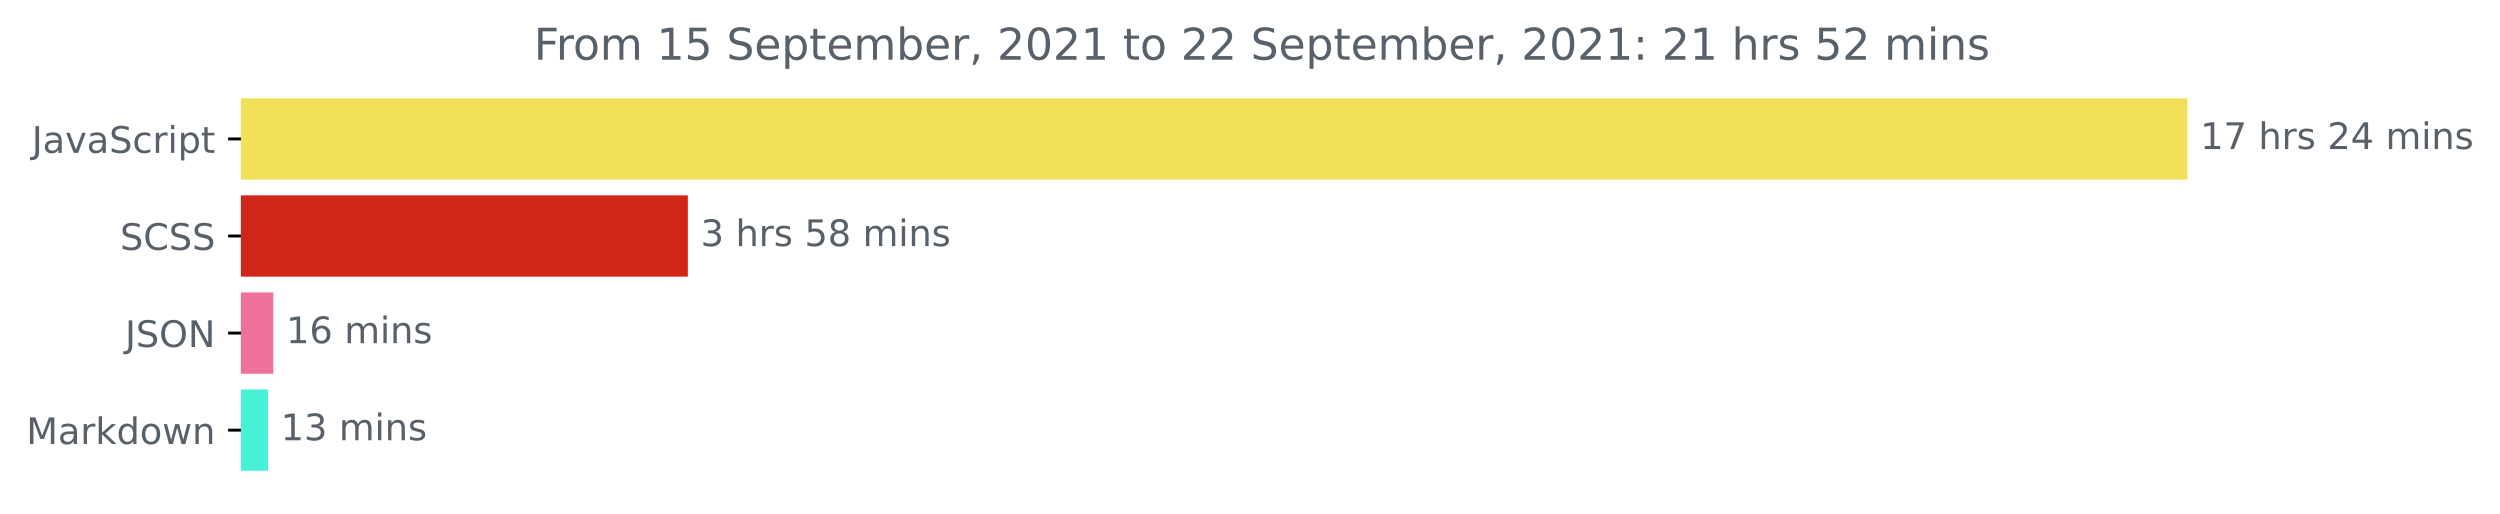
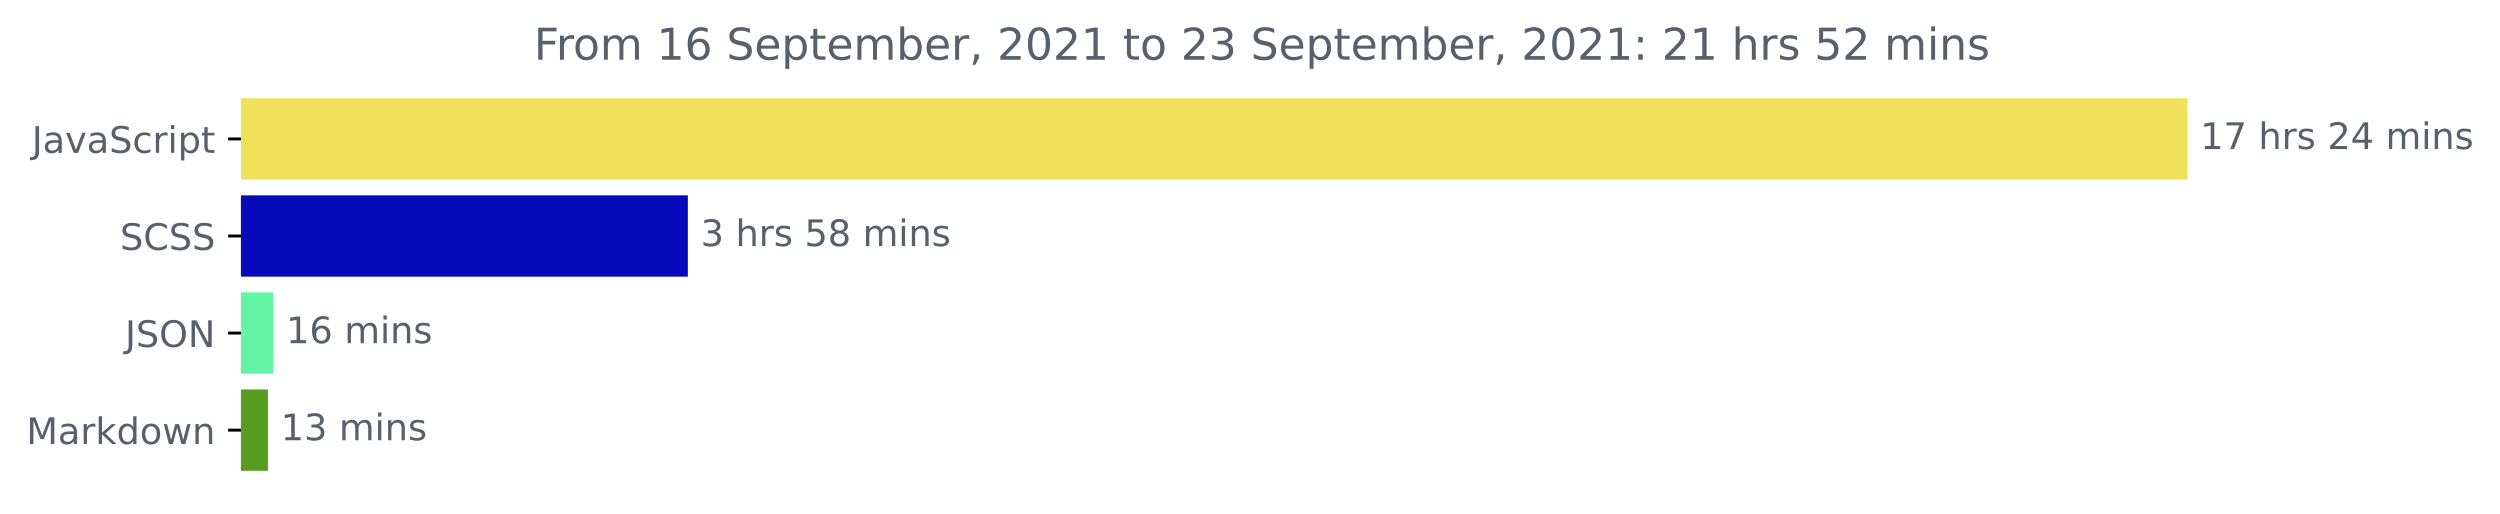
<svg xmlns="http://www.w3.org/2000/svg" xmlns:xlink="http://www.w3.org/1999/xlink" height="140.398pt" version="1.1" viewBox="0 0 683.177 140.398" width="683.177pt">
  <defs>
    <style type="text/css">*{stroke-linecap:butt;stroke-linejoin:round;}</style>
  </defs>
  <g id="figure_1">
    <g id="patch_1">
      <path d="M 0 140.398  L 683.177 140.398  L 683.177 0  L 0 0  z " style="fill:none;" />
    </g>
    <g id="axes_1">
      <g id="patch_2">
-         <path clip-path="url(#p840acd666a)" d="M 65.841 27.358  L 597.269 27.358  L 597.269 48.579  L 65.841 48.579  z " style="fill:#f1e05a;stroke:#f1e05a;stroke-linejoin:miter;" />
+         <path clip-path="url(#pa095a92987)" d="M 65.841 27.358  L 597.269 27.358  L 597.269 48.579  L 65.841 48.579  z " style="fill:#f1e05a;stroke:#f1e05a;stroke-linejoin:miter;" />
      </g>
      <g id="patch_3">
-         <path clip-path="url(#p840acd666a)" d="M 65.841 53.884  L 187.47 53.884  L 187.47 75.105  L 65.841 75.105  z " style="fill:#d02619;stroke:#d02619;stroke-linejoin:miter;" />
+         <path clip-path="url(#pa095a92987)" d="M 65.841 53.884  L 187.47 53.884  L 187.47 75.105  L 65.841 75.105  z " style="fill:#060abb;stroke:#060abb;stroke-linejoin:miter;" />
      </g>
      <g id="patch_4">
-         <path clip-path="url(#p840acd666a)" d="M 65.841 80.411  L 74.194 80.411  L 74.194 101.632  L 65.841 101.632  z " style="fill:#ef719a;stroke:#ef719a;stroke-linejoin:miter;" />
+         <path clip-path="url(#pa095a92987)" d="M 65.841 80.411  L 74.194 80.411  L 74.194 101.632  L 65.841 101.632  z " style="fill:#63f4a6;stroke:#63f4a6;stroke-linejoin:miter;" />
      </g>
      <g id="patch_5">
-         <path clip-path="url(#p840acd666a)" d="M 65.841 106.937  L 72.724 106.937  L 72.724 128.158  L 65.841 128.158  z " style="fill:#49f0d8;stroke:#49f0d8;stroke-linejoin:miter;" />
+         <path clip-path="url(#pa095a92987)" d="M 65.841 106.937  L 72.724 106.937  L 72.724 128.158  L 65.841 128.158  z " style="fill:#589b21;stroke:#589b21;stroke-linejoin:miter;" />
      </g>
      <g id="matplotlib.axis_1" />
      <g id="matplotlib.axis_2">
        <g id="ytick_1">
          <g id="line2d_1">
            <defs>
-               <path d="M 0 0  L -3.5 0  " id="mc08028b99a" style="stroke:#000000;stroke-width:0.8;" />
+               <path d="M 0 0  L -3.5 0  " id="m9879631dea" style="stroke:#000000;stroke-width:0.8;" />
            </defs>
            <g>
-               <use style="stroke:#000000;stroke-width:0.8;" x="65.841" xlink:href="#mc08028b99a" y="37.969" />
+               <use style="stroke:#000000;stroke-width:0.8;" x="65.841" xlink:href="#m9879631dea" y="37.969" />
            </g>
          </g>
          <g id="text_1">
            <g style="fill:#586069;" transform="translate(8.710938 41.76787)scale(0.1 -0.1)">
              <defs>
                <path d="M 628 4666  L 1259 4666  L 1259 325  Q 1259 -519 939 -900  Q 619 -1281 -91 -1281  L -331 -1281  L -331 -750  L -134 -750  Q 284 -750 456 -515  Q 628 -281 628 325  L 628 4666  z " id="DejaVuSans-4a" transform="scale(0.015625)" />
                <path d="M 2194 1759  Q 1497 1759 1228 1600  Q 959 1441 959 1056  Q 959 750 1161 570  Q 1363 391 1709 391  Q 2188 391 2477 730  Q 2766 1069 2766 1631  L 2766 1759  L 2194 1759  z M 3341 1997  L 3341 0  L 2766 0  L 2766 531  Q 2569 213 2275 61  Q 1981 -91 1556 -91  Q 1019 -91 701 211  Q 384 513 384 1019  Q 384 1609 779 1909  Q 1175 2209 1959 2209  L 2766 2209  L 2766 2266  Q 2766 2663 2505 2880  Q 2244 3097 1772 3097  Q 1472 3097 1187 3025  Q 903 2953 641 2809  L 641 3341  Q 956 3463 1253 3523  Q 1550 3584 1831 3584  Q 2591 3584 2966 3190  Q 3341 2797 3341 1997  z " id="DejaVuSans-61" transform="scale(0.015625)" />
                <path d="M 191 3500  L 800 3500  L 1894 563  L 2988 3500  L 3597 3500  L 2284 0  L 1503 0  L 191 3500  z " id="DejaVuSans-76" transform="scale(0.015625)" />
                <path d="M 3425 4513  L 3425 3897  Q 3066 4069 2747 4153  Q 2428 4238 2131 4238  Q 1616 4238 1336 4038  Q 1056 3838 1056 3469  Q 1056 3159 1242 3001  Q 1428 2844 1947 2747  L 2328 2669  Q 3034 2534 3370 2195  Q 3706 1856 3706 1288  Q 3706 609 3251 259  Q 2797 -91 1919 -91  Q 1588 -91 1214 -16  Q 841 59 441 206  L 441 856  Q 825 641 1194 531  Q 1563 422 1919 422  Q 2459 422 2753 634  Q 3047 847 3047 1241  Q 3047 1584 2836 1778  Q 2625 1972 2144 2069  L 1759 2144  Q 1053 2284 737 2584  Q 422 2884 422 3419  Q 422 4038 858 4394  Q 1294 4750 2059 4750  Q 2388 4750 2728 4690  Q 3069 4631 3425 4513  z " id="DejaVuSans-53" transform="scale(0.015625)" />
                <path d="M 3122 3366  L 3122 2828  Q 2878 2963 2633 3030  Q 2388 3097 2138 3097  Q 1578 3097 1268 2742  Q 959 2388 959 1747  Q 959 1106 1268 751  Q 1578 397 2138 397  Q 2388 397 2633 464  Q 2878 531 3122 666  L 3122 134  Q 2881 22 2623 -34  Q 2366 -91 2075 -91  Q 1284 -91 818 406  Q 353 903 353 1747  Q 353 2603 823 3093  Q 1294 3584 2113 3584  Q 2378 3584 2631 3529  Q 2884 3475 3122 3366  z " id="DejaVuSans-63" transform="scale(0.015625)" />
                <path d="M 2631 2963  Q 2534 3019 2420 3045  Q 2306 3072 2169 3072  Q 1681 3072 1420 2755  Q 1159 2438 1159 1844  L 1159 0  L 581 0  L 581 3500  L 1159 3500  L 1159 2956  Q 1341 3275 1631 3429  Q 1922 3584 2338 3584  Q 2397 3584 2469 3576  Q 2541 3569 2628 3553  L 2631 2963  z " id="DejaVuSans-72" transform="scale(0.015625)" />
                <path d="M 603 3500  L 1178 3500  L 1178 0  L 603 0  L 603 3500  z M 603 4863  L 1178 4863  L 1178 4134  L 603 4134  L 603 4863  z " id="DejaVuSans-69" transform="scale(0.015625)" />
                <path d="M 1159 525  L 1159 -1331  L 581 -1331  L 581 3500  L 1159 3500  L 1159 2969  Q 1341 3281 1617 3432  Q 1894 3584 2278 3584  Q 2916 3584 3314 3078  Q 3713 2572 3713 1747  Q 3713 922 3314 415  Q 2916 -91 2278 -91  Q 1894 -91 1617 61  Q 1341 213 1159 525  z M 3116 1747  Q 3116 2381 2855 2742  Q 2594 3103 2138 3103  Q 1681 3103 1420 2742  Q 1159 2381 1159 1747  Q 1159 1113 1420 752  Q 1681 391 2138 391  Q 2594 391 2855 752  Q 3116 1113 3116 1747  z " id="DejaVuSans-70" transform="scale(0.015625)" />
                <path d="M 1172 4494  L 1172 3500  L 2356 3500  L 2356 3053  L 1172 3053  L 1172 1153  Q 1172 725 1289 603  Q 1406 481 1766 481  L 2356 481  L 2356 0  L 1766 0  Q 1100 0 847 248  Q 594 497 594 1153  L 594 3053  L 172 3053  L 172 3500  L 594 3500  L 594 4494  L 1172 4494  z " id="DejaVuSans-74" transform="scale(0.015625)" />
              </defs>
              <use xlink:href="#DejaVuSans-4a" />
              <use x="29.492" xlink:href="#DejaVuSans-61" />
              <use x="90.771" xlink:href="#DejaVuSans-76" />
              <use x="149.951" xlink:href="#DejaVuSans-61" />
              <use x="211.23" xlink:href="#DejaVuSans-53" />
              <use x="274.707" xlink:href="#DejaVuSans-63" />
              <use x="329.688" xlink:href="#DejaVuSans-72" />
              <use x="370.801" xlink:href="#DejaVuSans-69" />
              <use x="398.584" xlink:href="#DejaVuSans-70" />
              <use x="462.061" xlink:href="#DejaVuSans-74" />
            </g>
          </g>
        </g>
        <g id="ytick_2">
          <g id="line2d_2">
            <g>
-               <use style="stroke:#000000;stroke-width:0.8;" x="65.841" xlink:href="#mc08028b99a" y="64.495" />
+               <use style="stroke:#000000;stroke-width:0.8;" x="65.841" xlink:href="#m9879631dea" y="64.495" />
            </g>
          </g>
          <g id="text_2">
            <g style="fill:#586069;" transform="translate(32.8125 68.29419)scale(0.1 -0.1)">
              <defs>
                <path d="M 4122 4306  L 4122 3641  Q 3803 3938 3442 4084  Q 3081 4231 2675 4231  Q 1875 4231 1450 3742  Q 1025 3253 1025 2328  Q 1025 1406 1450 917  Q 1875 428 2675 428  Q 3081 428 3442 575  Q 3803 722 4122 1019  L 4122 359  Q 3791 134 3420 21  Q 3050 -91 2638 -91  Q 1578 -91 968 557  Q 359 1206 359 2328  Q 359 3453 968 4101  Q 1578 4750 2638 4750  Q 3056 4750 3426 4639  Q 3797 4528 4122 4306  z " id="DejaVuSans-43" transform="scale(0.015625)" />
              </defs>
              <use xlink:href="#DejaVuSans-53" />
              <use x="63.477" xlink:href="#DejaVuSans-43" />
              <use x="133.301" xlink:href="#DejaVuSans-53" />
              <use x="196.777" xlink:href="#DejaVuSans-53" />
            </g>
          </g>
        </g>
        <g id="ytick_3">
          <g id="line2d_3">
            <g>
-               <use style="stroke:#000000;stroke-width:0.8;" x="65.841" xlink:href="#mc08028b99a" y="91.021" />
+               <use style="stroke:#000000;stroke-width:0.8;" x="65.841" xlink:href="#m9879631dea" y="91.021" />
            </g>
          </g>
          <g id="text_3">
            <g style="fill:#586069;" transform="translate(34.18906 94.8205)scale(0.1 -0.1)">
              <defs>
                <path d="M 2522 4238  Q 1834 4238 1429 3725  Q 1025 3213 1025 2328  Q 1025 1447 1429 934  Q 1834 422 2522 422  Q 3209 422 3611 934  Q 4013 1447 4013 2328  Q 4013 3213 3611 3725  Q 3209 4238 2522 4238  z M 2522 4750  Q 3503 4750 4090 4092  Q 4678 3434 4678 2328  Q 4678 1225 4090 567  Q 3503 -91 2522 -91  Q 1538 -91 948 565  Q 359 1222 359 2328  Q 359 3434 948 4092  Q 1538 4750 2522 4750  z " id="DejaVuSans-4f" transform="scale(0.015625)" />
                <path d="M 628 4666  L 1478 4666  L 3547 763  L 3547 4666  L 4159 4666  L 4159 0  L 3309 0  L 1241 3903  L 1241 0  L 628 0  L 628 4666  z " id="DejaVuSans-4e" transform="scale(0.015625)" />
              </defs>
              <use xlink:href="#DejaVuSans-4a" />
              <use x="29.492" xlink:href="#DejaVuSans-53" />
              <use x="92.969" xlink:href="#DejaVuSans-4f" />
              <use x="171.68" xlink:href="#DejaVuSans-4e" />
            </g>
          </g>
        </g>
        <g id="ytick_4">
          <g id="line2d_4">
            <g>
-               <use style="stroke:#000000;stroke-width:0.8;" x="65.841" xlink:href="#mc08028b99a" y="117.548" />
+               <use style="stroke:#000000;stroke-width:0.8;" x="65.841" xlink:href="#m9879631dea" y="117.548" />
            </g>
          </g>
          <g id="text_4">
            <g style="fill:#586069;" transform="translate(7.2 121.3468)scale(0.1 -0.1)">
              <defs>
                <path d="M 628 4666  L 1569 4666  L 2759 1491  L 3956 4666  L 4897 4666  L 4897 0  L 4281 0  L 4281 4097  L 3078 897  L 2444 897  L 1241 4097  L 1241 0  L 628 0  L 628 4666  z " id="DejaVuSans-4d" transform="scale(0.015625)" />
                <path d="M 581 4863  L 1159 4863  L 1159 1991  L 2875 3500  L 3609 3500  L 1753 1863  L 3688 0  L 2938 0  L 1159 1709  L 1159 0  L 581 0  L 581 4863  z " id="DejaVuSans-6b" transform="scale(0.015625)" />
                <path d="M 2906 2969  L 2906 4863  L 3481 4863  L 3481 0  L 2906 0  L 2906 525  Q 2725 213 2448 61  Q 2172 -91 1784 -91  Q 1150 -91 751 415  Q 353 922 353 1747  Q 353 2572 751 3078  Q 1150 3584 1784 3584  Q 2172 3584 2448 3432  Q 2725 3281 2906 2969  z M 947 1747  Q 947 1113 1208 752  Q 1469 391 1925 391  Q 2381 391 2643 752  Q 2906 1113 2906 1747  Q 2906 2381 2643 2742  Q 2381 3103 1925 3103  Q 1469 3103 1208 2742  Q 947 2381 947 1747  z " id="DejaVuSans-64" transform="scale(0.015625)" />
                <path d="M 1959 3097  Q 1497 3097 1228 2736  Q 959 2375 959 1747  Q 959 1119 1226 758  Q 1494 397 1959 397  Q 2419 397 2687 759  Q 2956 1122 2956 1747  Q 2956 2369 2687 2733  Q 2419 3097 1959 3097  z M 1959 3584  Q 2709 3584 3137 3096  Q 3566 2609 3566 1747  Q 3566 888 3137 398  Q 2709 -91 1959 -91  Q 1206 -91 779 398  Q 353 888 353 1747  Q 353 2609 779 3096  Q 1206 3584 1959 3584  z " id="DejaVuSans-6f" transform="scale(0.015625)" />
                <path d="M 269 3500  L 844 3500  L 1563 769  L 2278 3500  L 2956 3500  L 3675 769  L 4391 3500  L 4966 3500  L 4050 0  L 3372 0  L 2619 2869  L 1863 0  L 1184 0  L 269 3500  z " id="DejaVuSans-77" transform="scale(0.015625)" />
                <path d="M 3513 2113  L 3513 0  L 2938 0  L 2938 2094  Q 2938 2591 2744 2837  Q 2550 3084 2163 3084  Q 1697 3084 1428 2787  Q 1159 2491 1159 1978  L 1159 0  L 581 0  L 581 3500  L 1159 3500  L 1159 2956  Q 1366 3272 1645 3428  Q 1925 3584 2291 3584  Q 2894 3584 3203 3211  Q 3513 2838 3513 2113  z " id="DejaVuSans-6e" transform="scale(0.015625)" />
              </defs>
              <use xlink:href="#DejaVuSans-4d" />
              <use x="86.279" xlink:href="#DejaVuSans-61" />
              <use x="147.559" xlink:href="#DejaVuSans-72" />
              <use x="188.672" xlink:href="#DejaVuSans-6b" />
              <use x="246.582" xlink:href="#DejaVuSans-64" />
              <use x="310.059" xlink:href="#DejaVuSans-6f" />
              <use x="371.24" xlink:href="#DejaVuSans-77" />
              <use x="453.027" xlink:href="#DejaVuSans-6e" />
            </g>
          </g>
        </g>
      </g>
      <g id="text_5">
        <g style="fill:#586069;" transform="translate(601.2692 40.72803)scale(0.1 -0.1)">
          <defs>
            <path d="M 794 531  L 1825 531  L 1825 4091  L 703 3866  L 703 4441  L 1819 4666  L 2450 4666  L 2450 531  L 3481 531  L 3481 0  L 794 0  L 794 531  z " id="DejaVuSans-31" transform="scale(0.015625)" />
            <path d="M 525 4666  L 3525 4666  L 3525 4397  L 1831 0  L 1172 0  L 2766 4134  L 525 4134  L 525 4666  z " id="DejaVuSans-37" transform="scale(0.015625)" />
            <path id="DejaVuSans-20" transform="scale(0.015625)" />
            <path d="M 3513 2113  L 3513 0  L 2938 0  L 2938 2094  Q 2938 2591 2744 2837  Q 2550 3084 2163 3084  Q 1697 3084 1428 2787  Q 1159 2491 1159 1978  L 1159 0  L 581 0  L 581 4863  L 1159 4863  L 1159 2956  Q 1366 3272 1645 3428  Q 1925 3584 2291 3584  Q 2894 3584 3203 3211  Q 3513 2838 3513 2113  z " id="DejaVuSans-68" transform="scale(0.015625)" />
            <path d="M 2834 3397  L 2834 2853  Q 2591 2978 2328 3040  Q 2066 3103 1784 3103  Q 1356 3103 1142 2972  Q 928 2841 928 2578  Q 928 2378 1081 2264  Q 1234 2150 1697 2047  L 1894 2003  Q 2506 1872 2764 1633  Q 3022 1394 3022 966  Q 3022 478 2636 193  Q 2250 -91 1575 -91  Q 1294 -91 989 -36  Q 684 19 347 128  L 347 722  Q 666 556 975 473  Q 1284 391 1588 391  Q 1994 391 2212 530  Q 2431 669 2431 922  Q 2431 1156 2273 1281  Q 2116 1406 1581 1522  L 1381 1569  Q 847 1681 609 1914  Q 372 2147 372 2553  Q 372 3047 722 3315  Q 1072 3584 1716 3584  Q 2034 3584 2315 3537  Q 2597 3491 2834 3397  z " id="DejaVuSans-73" transform="scale(0.015625)" />
            <path d="M 1228 531  L 3431 531  L 3431 0  L 469 0  L 469 531  Q 828 903 1448 1529  Q 2069 2156 2228 2338  Q 2531 2678 2651 2914  Q 2772 3150 2772 3378  Q 2772 3750 2511 3984  Q 2250 4219 1831 4219  Q 1534 4219 1204 4116  Q 875 4013 500 3803  L 500 4441  Q 881 4594 1212 4672  Q 1544 4750 1819 4750  Q 2544 4750 2975 4387  Q 3406 4025 3406 3419  Q 3406 3131 3298 2873  Q 3191 2616 2906 2266  Q 2828 2175 2409 1742  Q 1991 1309 1228 531  z " id="DejaVuSans-32" transform="scale(0.015625)" />
            <path d="M 2419 4116  L 825 1625  L 2419 1625  L 2419 4116  z M 2253 4666  L 3047 4666  L 3047 1625  L 3713 1625  L 3713 1100  L 3047 1100  L 3047 0  L 2419 0  L 2419 1100  L 313 1100  L 313 1709  L 2253 4666  z " id="DejaVuSans-34" transform="scale(0.015625)" />
            <path d="M 3328 2828  Q 3544 3216 3844 3400  Q 4144 3584 4550 3584  Q 5097 3584 5394 3201  Q 5691 2819 5691 2113  L 5691 0  L 5113 0  L 5113 2094  Q 5113 2597 4934 2840  Q 4756 3084 4391 3084  Q 3944 3084 3684 2787  Q 3425 2491 3425 1978  L 3425 0  L 2847 0  L 2847 2094  Q 2847 2600 2669 2842  Q 2491 3084 2119 3084  Q 1678 3084 1418 2786  Q 1159 2488 1159 1978  L 1159 0  L 581 0  L 581 3500  L 1159 3500  L 1159 2956  Q 1356 3278 1631 3431  Q 1906 3584 2284 3584  Q 2666 3584 2933 3390  Q 3200 3197 3328 2828  z " id="DejaVuSans-6d" transform="scale(0.015625)" />
          </defs>
          <use xlink:href="#DejaVuSans-31" />
          <use x="63.623" xlink:href="#DejaVuSans-37" />
          <use x="127.246" xlink:href="#DejaVuSans-20" />
          <use x="159.033" xlink:href="#DejaVuSans-68" />
          <use x="222.412" xlink:href="#DejaVuSans-72" />
          <use x="263.525" xlink:href="#DejaVuSans-73" />
          <use x="315.625" xlink:href="#DejaVuSans-20" />
          <use x="347.412" xlink:href="#DejaVuSans-32" />
          <use x="411.035" xlink:href="#DejaVuSans-34" />
          <use x="474.658" xlink:href="#DejaVuSans-20" />
          <use x="506.445" xlink:href="#DejaVuSans-6d" />
          <use x="603.857" xlink:href="#DejaVuSans-69" />
          <use x="631.641" xlink:href="#DejaVuSans-6e" />
          <use x="695.02" xlink:href="#DejaVuSans-73" />
        </g>
      </g>
      <g id="text_6">
        <g style="fill:#586069;" transform="translate(191.4704 67.25434)scale(0.1 -0.1)">
          <defs>
            <path d="M 2597 2516  Q 3050 2419 3304 2112  Q 3559 1806 3559 1356  Q 3559 666 3084 287  Q 2609 -91 1734 -91  Q 1441 -91 1130 -33  Q 819 25 488 141  L 488 750  Q 750 597 1062 519  Q 1375 441 1716 441  Q 2309 441 2620 675  Q 2931 909 2931 1356  Q 2931 1769 2642 2001  Q 2353 2234 1838 2234  L 1294 2234  L 1294 2753  L 1863 2753  Q 2328 2753 2575 2939  Q 2822 3125 2822 3475  Q 2822 3834 2567 4026  Q 2313 4219 1838 4219  Q 1578 4219 1281 4162  Q 984 4106 628 3988  L 628 4550  Q 988 4650 1302 4700  Q 1616 4750 1894 4750  Q 2613 4750 3031 4423  Q 3450 4097 3450 3541  Q 3450 3153 3228 2886  Q 3006 2619 2597 2516  z " id="DejaVuSans-33" transform="scale(0.015625)" />
            <path d="M 691 4666  L 3169 4666  L 3169 4134  L 1269 4134  L 1269 2991  Q 1406 3038 1543 3061  Q 1681 3084 1819 3084  Q 2600 3084 3056 2656  Q 3513 2228 3513 1497  Q 3513 744 3044 326  Q 2575 -91 1722 -91  Q 1428 -91 1123 -41  Q 819 9 494 109  L 494 744  Q 775 591 1075 516  Q 1375 441 1709 441  Q 2250 441 2565 725  Q 2881 1009 2881 1497  Q 2881 1984 2565 2268  Q 2250 2553 1709 2553  Q 1456 2553 1204 2497  Q 953 2441 691 2322  L 691 4666  z " id="DejaVuSans-35" transform="scale(0.015625)" />
            <path d="M 2034 2216  Q 1584 2216 1326 1975  Q 1069 1734 1069 1313  Q 1069 891 1326 650  Q 1584 409 2034 409  Q 2484 409 2743 651  Q 3003 894 3003 1313  Q 3003 1734 2745 1975  Q 2488 2216 2034 2216  z M 1403 2484  Q 997 2584 770 2862  Q 544 3141 544 3541  Q 544 4100 942 4425  Q 1341 4750 2034 4750  Q 2731 4750 3128 4425  Q 3525 4100 3525 3541  Q 3525 3141 3298 2862  Q 3072 2584 2669 2484  Q 3125 2378 3379 2068  Q 3634 1759 3634 1313  Q 3634 634 3220 271  Q 2806 -91 2034 -91  Q 1263 -91 848 271  Q 434 634 434 1313  Q 434 1759 690 2068  Q 947 2378 1403 2484  z M 1172 3481  Q 1172 3119 1398 2916  Q 1625 2713 2034 2713  Q 2441 2713 2670 2916  Q 2900 3119 2900 3481  Q 2900 3844 2670 4047  Q 2441 4250 2034 4250  Q 1625 4250 1398 4047  Q 1172 3844 1172 3481  z " id="DejaVuSans-38" transform="scale(0.015625)" />
          </defs>
          <use xlink:href="#DejaVuSans-33" />
          <use x="63.623" xlink:href="#DejaVuSans-20" />
          <use x="95.41" xlink:href="#DejaVuSans-68" />
          <use x="158.789" xlink:href="#DejaVuSans-72" />
          <use x="199.902" xlink:href="#DejaVuSans-73" />
          <use x="252.002" xlink:href="#DejaVuSans-20" />
          <use x="283.789" xlink:href="#DejaVuSans-35" />
          <use x="347.412" xlink:href="#DejaVuSans-38" />
          <use x="411.035" xlink:href="#DejaVuSans-20" />
          <use x="442.822" xlink:href="#DejaVuSans-6d" />
          <use x="540.234" xlink:href="#DejaVuSans-69" />
          <use x="568.018" xlink:href="#DejaVuSans-6e" />
          <use x="631.396" xlink:href="#DejaVuSans-73" />
        </g>
      </g>
      <g id="text_7">
        <g style="fill:#586069;" transform="translate(78.19432 93.78066)scale(0.1 -0.1)">
          <defs>
            <path d="M 2113 2584  Q 1688 2584 1439 2293  Q 1191 2003 1191 1497  Q 1191 994 1439 701  Q 1688 409 2113 409  Q 2538 409 2786 701  Q 3034 994 3034 1497  Q 3034 2003 2786 2293  Q 2538 2584 2113 2584  z M 3366 4563  L 3366 3988  Q 3128 4100 2886 4159  Q 2644 4219 2406 4219  Q 1781 4219 1451 3797  Q 1122 3375 1075 2522  Q 1259 2794 1537 2939  Q 1816 3084 2150 3084  Q 2853 3084 3261 2657  Q 3669 2231 3669 1497  Q 3669 778 3244 343  Q 2819 -91 2113 -91  Q 1303 -91 875 529  Q 447 1150 447 2328  Q 447 3434 972 4092  Q 1497 4750 2381 4750  Q 2619 4750 2861 4703  Q 3103 4656 3366 4563  z " id="DejaVuSans-36" transform="scale(0.015625)" />
          </defs>
          <use xlink:href="#DejaVuSans-31" />
          <use x="63.623" xlink:href="#DejaVuSans-36" />
          <use x="127.246" xlink:href="#DejaVuSans-20" />
          <use x="159.033" xlink:href="#DejaVuSans-6d" />
          <use x="256.445" xlink:href="#DejaVuSans-69" />
          <use x="284.229" xlink:href="#DejaVuSans-6e" />
          <use x="347.607" xlink:href="#DejaVuSans-73" />
        </g>
      </g>
      <g id="text_8">
        <g style="fill:#586069;" transform="translate(76.72407 120.307)scale(0.1 -0.1)">
          <use xlink:href="#DejaVuSans-31" />
          <use x="63.623" xlink:href="#DejaVuSans-33" />
          <use x="127.246" xlink:href="#DejaVuSans-20" />
          <use x="159.033" xlink:href="#DejaVuSans-6d" />
          <use x="256.445" xlink:href="#DejaVuSans-69" />
          <use x="284.229" xlink:href="#DejaVuSans-6e" />
          <use x="347.607" xlink:href="#DejaVuSans-73" />
        </g>
      </g>
      <g id="text_9">
        <g style="fill:#586069;" transform="translate(145.8975 16.31812)scale(0.12 -0.12)">
          <defs>
            <path d="M 628 4666  L 3309 4666  L 3309 4134  L 1259 4134  L 1259 2759  L 3109 2759  L 3109 2228  L 1259 2228  L 1259 0  L 628 0  L 628 4666  z " id="DejaVuSans-46" transform="scale(0.015625)" />
            <path d="M 3597 1894  L 3597 1613  L 953 1613  Q 991 1019 1311 708  Q 1631 397 2203 397  Q 2534 397 2845 478  Q 3156 559 3463 722  L 3463 178  Q 3153 47 2828 -22  Q 2503 -91 2169 -91  Q 1331 -91 842 396  Q 353 884 353 1716  Q 353 2575 817 3079  Q 1281 3584 2069 3584  Q 2775 3584 3186 3129  Q 3597 2675 3597 1894  z M 3022 2063  Q 3016 2534 2758 2815  Q 2500 3097 2075 3097  Q 1594 3097 1305 2825  Q 1016 2553 972 2059  L 3022 2063  z " id="DejaVuSans-65" transform="scale(0.015625)" />
            <path d="M 3116 1747  Q 3116 2381 2855 2742  Q 2594 3103 2138 3103  Q 1681 3103 1420 2742  Q 1159 2381 1159 1747  Q 1159 1113 1420 752  Q 1681 391 2138 391  Q 2594 391 2855 752  Q 3116 1113 3116 1747  z M 1159 2969  Q 1341 3281 1617 3432  Q 1894 3584 2278 3584  Q 2916 3584 3314 3078  Q 3713 2572 3713 1747  Q 3713 922 3314 415  Q 2916 -91 2278 -91  Q 1894 -91 1617 61  Q 1341 213 1159 525  L 1159 0  L 581 0  L 581 4863  L 1159 4863  L 1159 2969  z " id="DejaVuSans-62" transform="scale(0.015625)" />
            <path d="M 750 794  L 1409 794  L 1409 256  L 897 -744  L 494 -744  L 750 256  L 750 794  z " id="DejaVuSans-2c" transform="scale(0.015625)" />
            <path d="M 2034 4250  Q 1547 4250 1301 3770  Q 1056 3291 1056 2328  Q 1056 1369 1301 889  Q 1547 409 2034 409  Q 2525 409 2770 889  Q 3016 1369 3016 2328  Q 3016 3291 2770 3770  Q 2525 4250 2034 4250  z M 2034 4750  Q 2819 4750 3233 4129  Q 3647 3509 3647 2328  Q 3647 1150 3233 529  Q 2819 -91 2034 -91  Q 1250 -91 836 529  Q 422 1150 422 2328  Q 422 3509 836 4129  Q 1250 4750 2034 4750  z " id="DejaVuSans-30" transform="scale(0.015625)" />
            <path d="M 750 794  L 1409 794  L 1409 0  L 750 0  L 750 794  z M 750 3309  L 1409 3309  L 1409 2516  L 750 2516  L 750 3309  z " id="DejaVuSans-3a" transform="scale(0.015625)" />
          </defs>
          <use xlink:href="#DejaVuSans-46" />
          <use x="50.27" xlink:href="#DejaVuSans-72" />
          <use x="89.133" xlink:href="#DejaVuSans-6f" />
          <use x="150.314" xlink:href="#DejaVuSans-6d" />
          <use x="247.727" xlink:href="#DejaVuSans-20" />
          <use x="279.514" xlink:href="#DejaVuSans-31" />
-           <use x="343.137" xlink:href="#DejaVuSans-35" />
+           <use x="343.137" xlink:href="#DejaVuSans-36" />
          <use x="406.76" xlink:href="#DejaVuSans-20" />
          <use x="438.547" xlink:href="#DejaVuSans-53" />
          <use x="502.023" xlink:href="#DejaVuSans-65" />
          <use x="563.547" xlink:href="#DejaVuSans-70" />
          <use x="627.023" xlink:href="#DejaVuSans-74" />
          <use x="666.232" xlink:href="#DejaVuSans-65" />
          <use x="727.756" xlink:href="#DejaVuSans-6d" />
          <use x="825.168" xlink:href="#DejaVuSans-62" />
          <use x="888.645" xlink:href="#DejaVuSans-65" />
          <use x="950.168" xlink:href="#DejaVuSans-72" />
          <use x="991.281" xlink:href="#DejaVuSans-2c" />
          <use x="1023.068" xlink:href="#DejaVuSans-20" />
          <use x="1054.855" xlink:href="#DejaVuSans-32" />
          <use x="1118.479" xlink:href="#DejaVuSans-30" />
          <use x="1182.102" xlink:href="#DejaVuSans-32" />
          <use x="1245.725" xlink:href="#DejaVuSans-31" />
          <use x="1309.348" xlink:href="#DejaVuSans-20" />
          <use x="1341.135" xlink:href="#DejaVuSans-74" />
          <use x="1380.344" xlink:href="#DejaVuSans-6f" />
          <use x="1441.525" xlink:href="#DejaVuSans-20" />
          <use x="1473.312" xlink:href="#DejaVuSans-32" />
-           <use x="1536.936" xlink:href="#DejaVuSans-32" />
+           <use x="1536.936" xlink:href="#DejaVuSans-33" />
          <use x="1600.559" xlink:href="#DejaVuSans-20" />
          <use x="1632.346" xlink:href="#DejaVuSans-53" />
          <use x="1695.822" xlink:href="#DejaVuSans-65" />
          <use x="1757.346" xlink:href="#DejaVuSans-70" />
          <use x="1820.822" xlink:href="#DejaVuSans-74" />
          <use x="1860.031" xlink:href="#DejaVuSans-65" />
          <use x="1921.555" xlink:href="#DejaVuSans-6d" />
          <use x="2018.967" xlink:href="#DejaVuSans-62" />
          <use x="2082.443" xlink:href="#DejaVuSans-65" />
          <use x="2143.967" xlink:href="#DejaVuSans-72" />
          <use x="2185.08" xlink:href="#DejaVuSans-2c" />
          <use x="2216.867" xlink:href="#DejaVuSans-20" />
          <use x="2248.654" xlink:href="#DejaVuSans-32" />
          <use x="2312.277" xlink:href="#DejaVuSans-30" />
          <use x="2375.9" xlink:href="#DejaVuSans-32" />
          <use x="2439.523" xlink:href="#DejaVuSans-31" />
          <use x="2503.146" xlink:href="#DejaVuSans-3a" />
          <use x="2536.838" xlink:href="#DejaVuSans-20" />
          <use x="2568.625" xlink:href="#DejaVuSans-32" />
          <use x="2632.248" xlink:href="#DejaVuSans-31" />
          <use x="2695.871" xlink:href="#DejaVuSans-20" />
          <use x="2727.658" xlink:href="#DejaVuSans-68" />
          <use x="2791.037" xlink:href="#DejaVuSans-72" />
          <use x="2832.15" xlink:href="#DejaVuSans-73" />
          <use x="2884.25" xlink:href="#DejaVuSans-20" />
          <use x="2916.037" xlink:href="#DejaVuSans-35" />
          <use x="2979.66" xlink:href="#DejaVuSans-32" />
          <use x="3043.283" xlink:href="#DejaVuSans-20" />
          <use x="3075.07" xlink:href="#DejaVuSans-6d" />
          <use x="3172.482" xlink:href="#DejaVuSans-69" />
          <use x="3200.266" xlink:href="#DejaVuSans-6e" />
          <use x="3263.645" xlink:href="#DejaVuSans-73" />
        </g>
      </g>
    </g>
  </g>
  <defs>
-     <clipPath id="p840acd666a">
+     <clipPath id="pa095a92987">
      <rect height="110.88" width="558" x="65.841" y="22.318" />
    </clipPath>
  </defs>
</svg>
